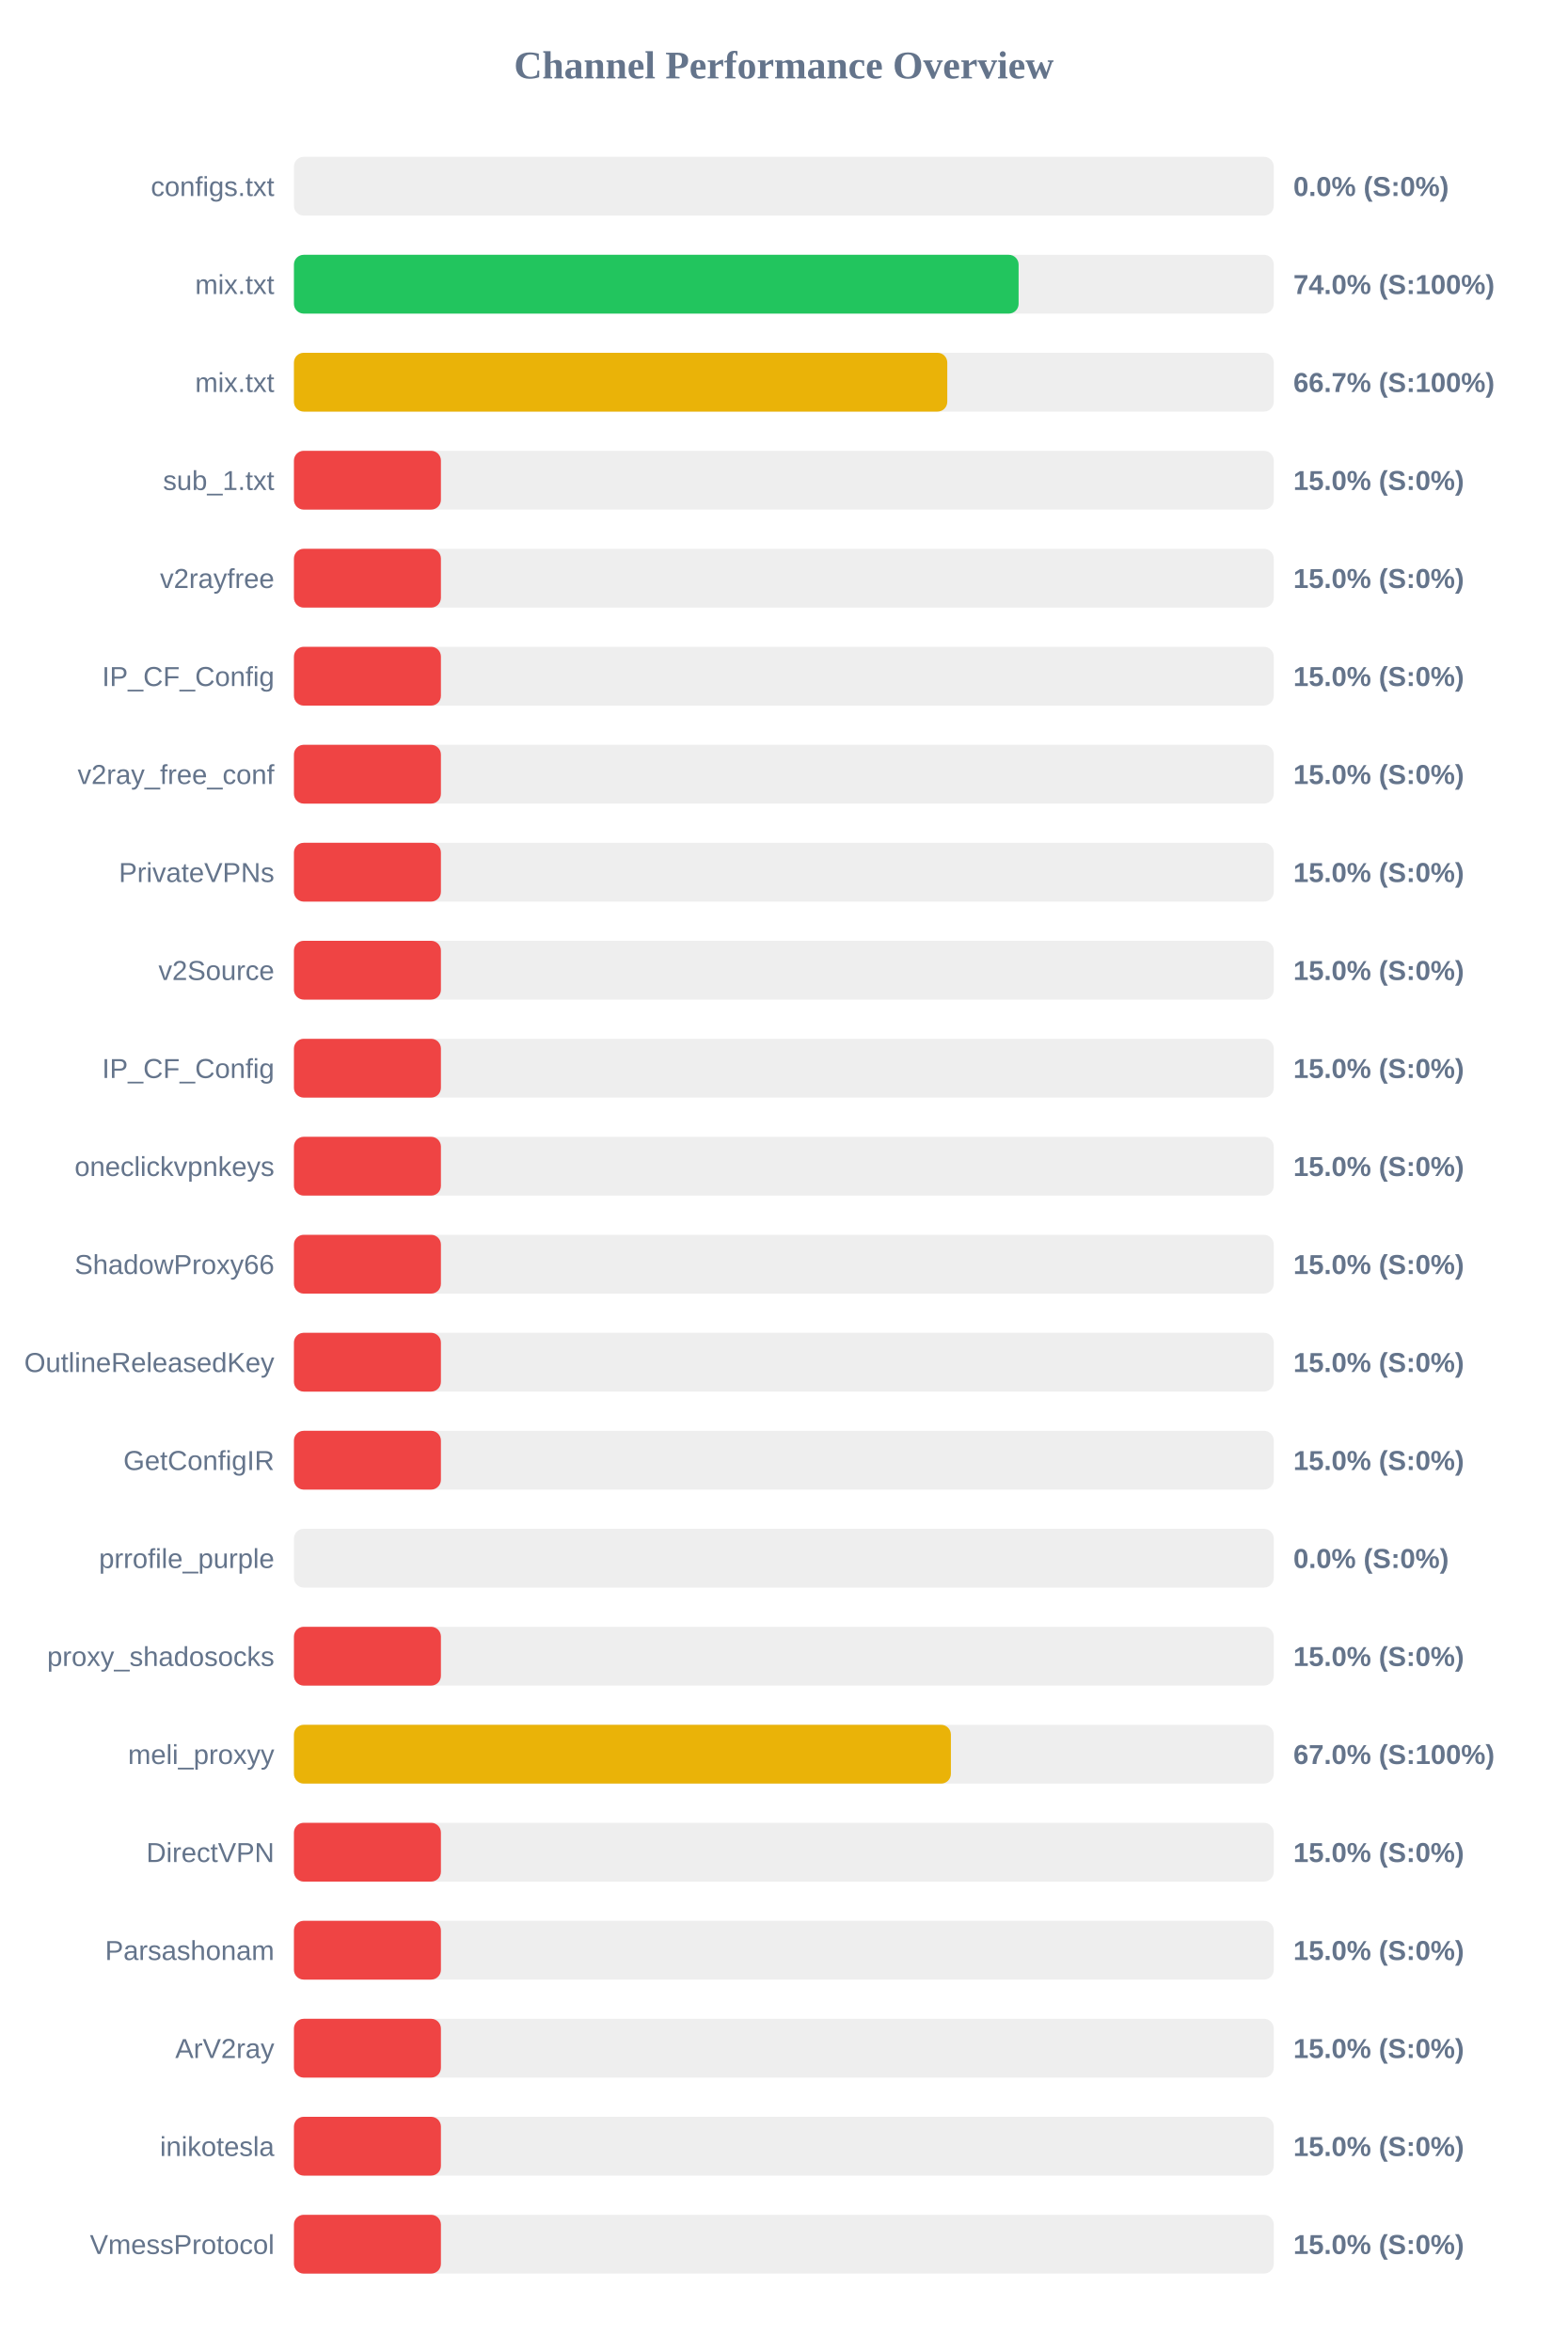
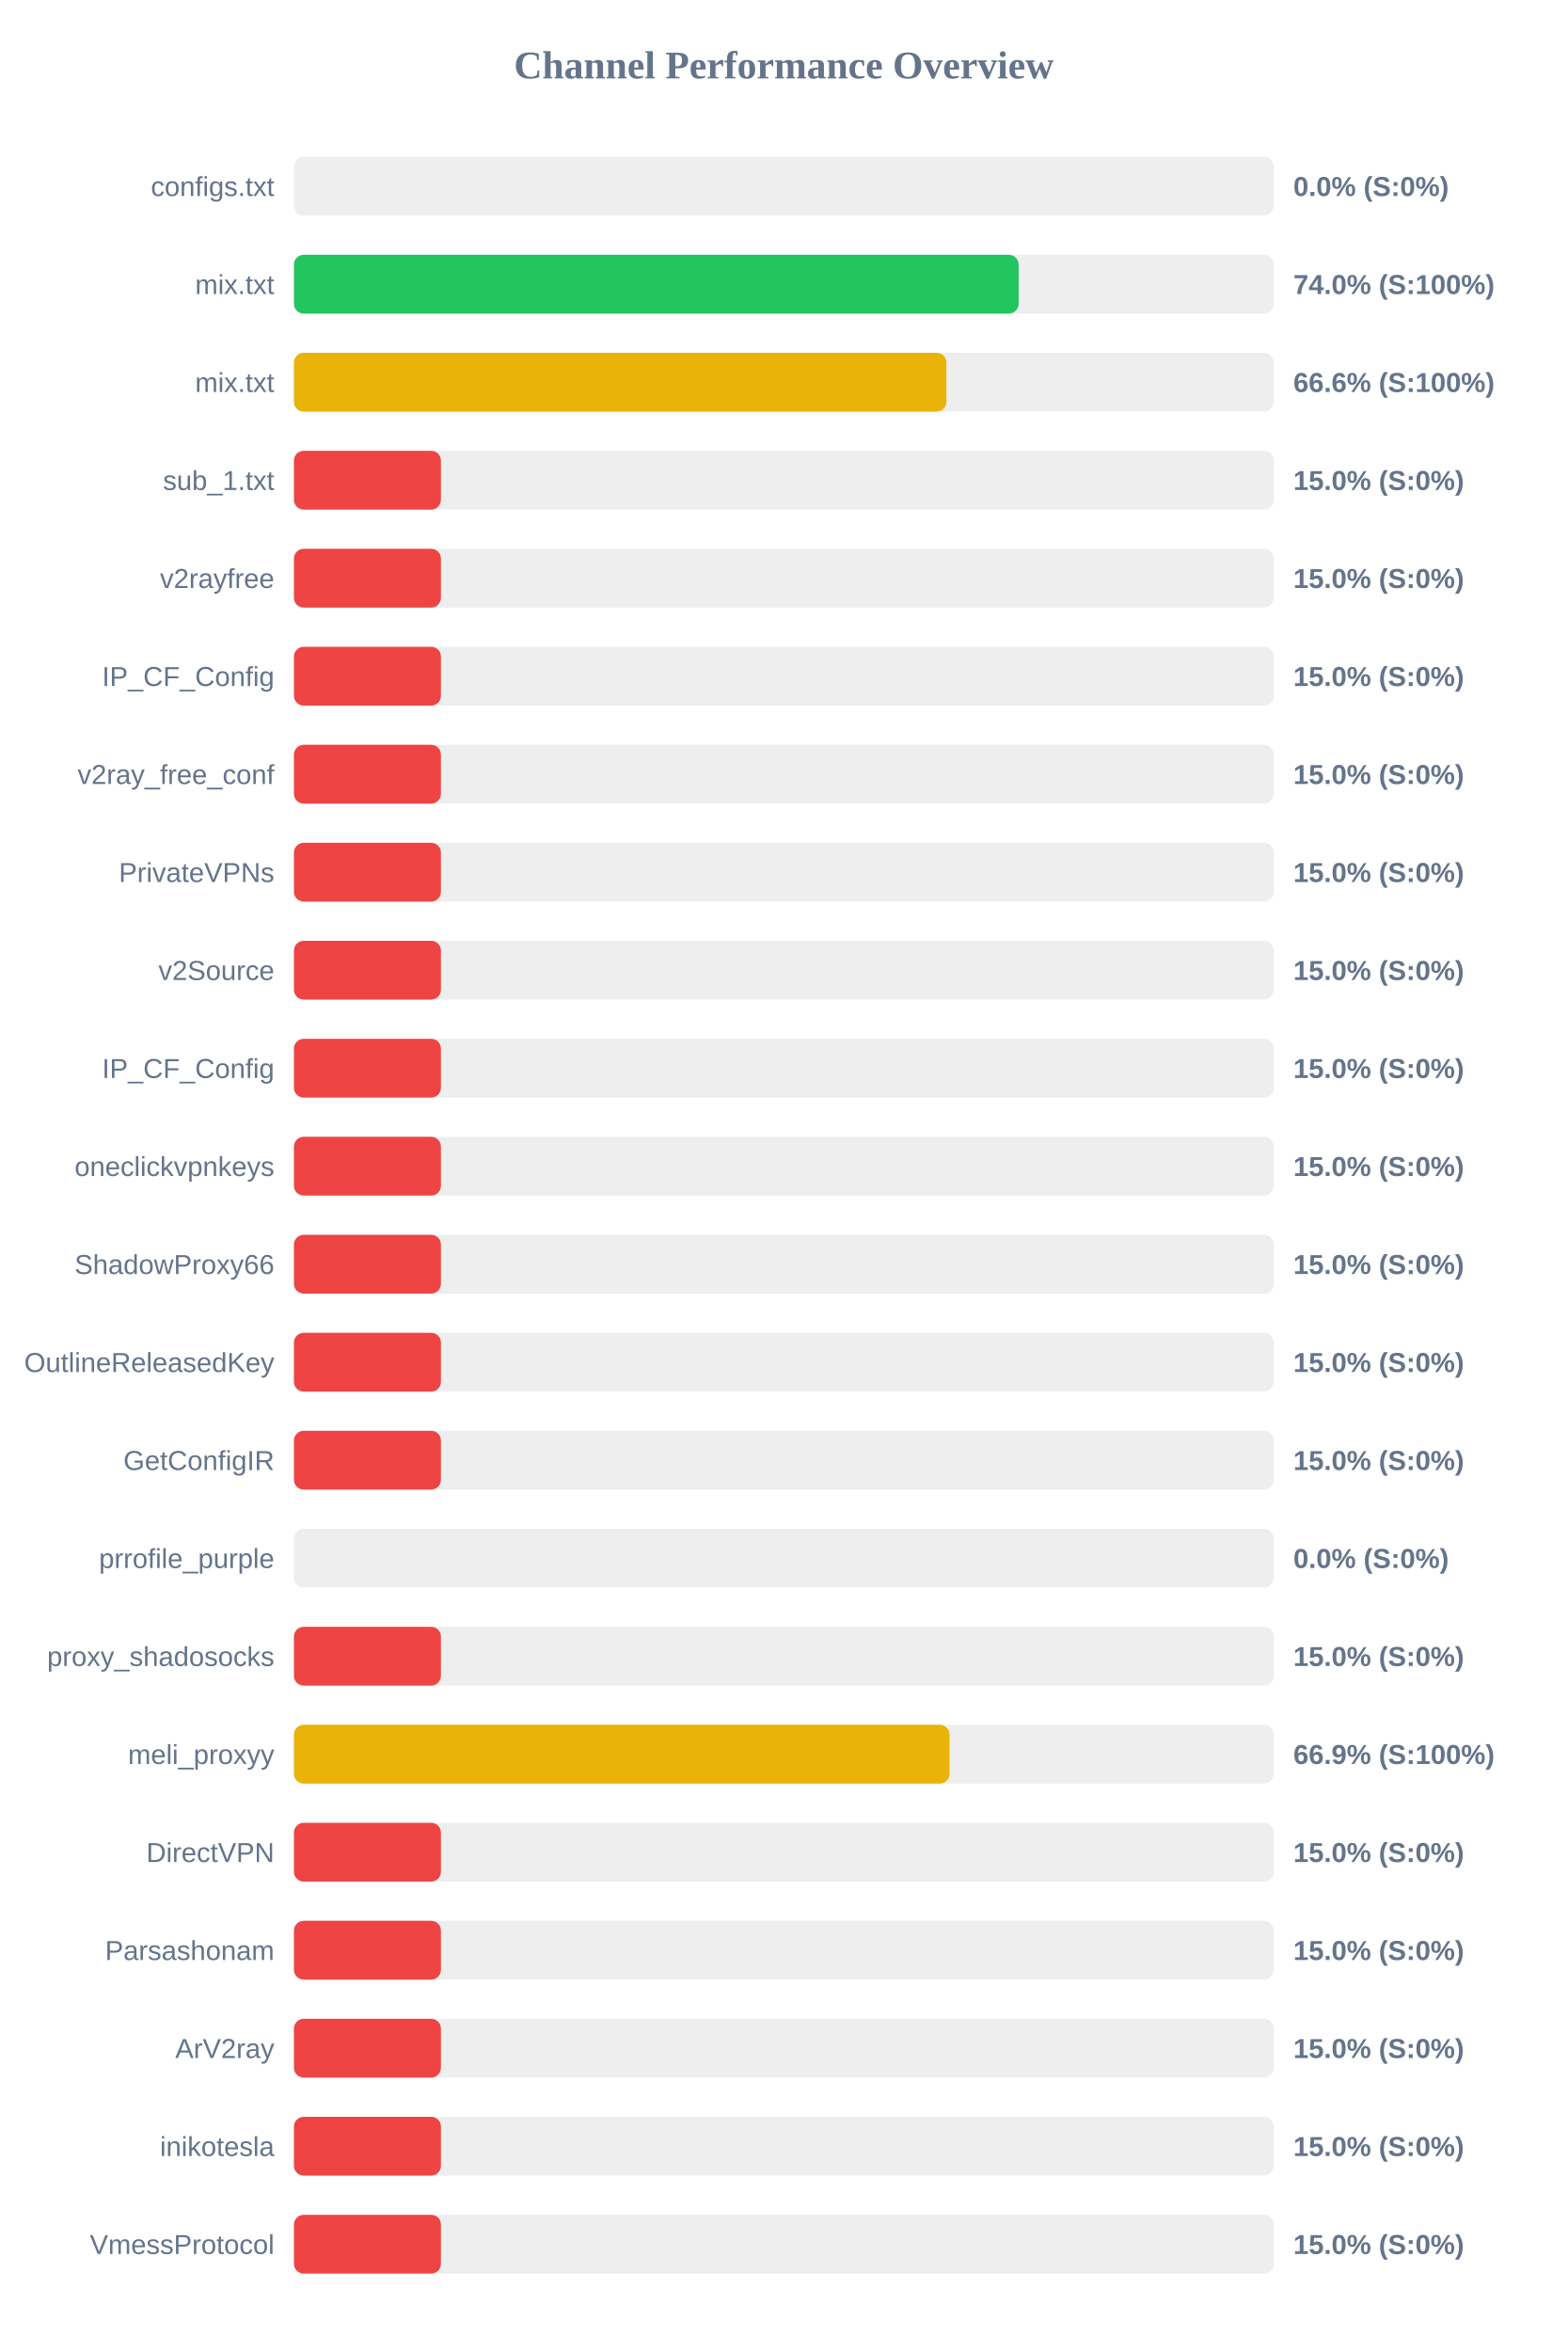
<svg xmlns="http://www.w3.org/2000/svg" width="800" height="1200" version="1.1">
  <style>
        .row { font: 14px Arial; fill: #64748b; }
        .score { font: bold 14px Arial; fill: #64748b; }
    </style>
  <text x="400" y="40" text-anchor="middle" font-size="20px" font-weight="bold" fill="#64748b">Channel Performance Overview</text>
  <rect x="150" y="80" width="500" height="30" fill="#eee" rx="5" />
  <rect x="150" y="80" width="0.0" height="30" fill="#ef4444" rx="5" />
  <text x="140" y="100" text-anchor="end" class="row">configs.txt</text>
  <text x="660" y="100" text-anchor="start" class="score">0.0% (S:0%)</text>
  <rect x="150" y="130" width="500" height="30" fill="#eee" rx="5" />
  <rect x="150" y="130" width="369.8" height="30" fill="#22c55e" rx="5" />
  <text x="140" y="150" text-anchor="end" class="row">mix.txt</text>
  <text x="660" y="150" text-anchor="start" class="score">74.0% (S:100%)</text>
  <rect x="150" y="180" width="500" height="30" fill="#eee" rx="5" />
-   <rect x="150" y="180" width="333.4" height="30" fill="#eab308" rx="5" />
+   <rect x="150" y="180" width="332.95" height="30" fill="#eab308" rx="5" />
  <text x="140" y="200" text-anchor="end" class="row">mix.txt</text>
-   <text x="660" y="200" text-anchor="start" class="score">66.7% (S:100%)</text>
+   <text x="660" y="200" text-anchor="start" class="score">66.6% (S:100%)</text>
  <rect x="150" y="230" width="500" height="30" fill="#eee" rx="5" />
  <rect x="150" y="230" width="75.0" height="30" fill="#ef4444" rx="5" />
  <text x="140" y="250" text-anchor="end" class="row">sub_1.txt</text>
  <text x="660" y="250" text-anchor="start" class="score">15.0% (S:0%)</text>
  <rect x="150" y="280" width="500" height="30" fill="#eee" rx="5" />
  <rect x="150" y="280" width="75.0" height="30" fill="#ef4444" rx="5" />
  <text x="140" y="300" text-anchor="end" class="row">v2rayfree</text>
  <text x="660" y="300" text-anchor="start" class="score">15.0% (S:0%)</text>
  <rect x="150" y="330" width="500" height="30" fill="#eee" rx="5" />
  <rect x="150" y="330" width="75.0" height="30" fill="#ef4444" rx="5" />
  <text x="140" y="350" text-anchor="end" class="row">IP_CF_Config</text>
  <text x="660" y="350" text-anchor="start" class="score">15.0% (S:0%)</text>
  <rect x="150" y="380" width="500" height="30" fill="#eee" rx="5" />
  <rect x="150" y="380" width="75.0" height="30" fill="#ef4444" rx="5" />
  <text x="140" y="400" text-anchor="end" class="row">v2ray_free_conf</text>
  <text x="660" y="400" text-anchor="start" class="score">15.0% (S:0%)</text>
  <rect x="150" y="430" width="500" height="30" fill="#eee" rx="5" />
  <rect x="150" y="430" width="75.0" height="30" fill="#ef4444" rx="5" />
  <text x="140" y="450" text-anchor="end" class="row">PrivateVPNs</text>
  <text x="660" y="450" text-anchor="start" class="score">15.0% (S:0%)</text>
  <rect x="150" y="480" width="500" height="30" fill="#eee" rx="5" />
  <rect x="150" y="480" width="75.0" height="30" fill="#ef4444" rx="5" />
  <text x="140" y="500" text-anchor="end" class="row">v2Source</text>
  <text x="660" y="500" text-anchor="start" class="score">15.0% (S:0%)</text>
  <rect x="150" y="530" width="500" height="30" fill="#eee" rx="5" />
  <rect x="150" y="530" width="75.0" height="30" fill="#ef4444" rx="5" />
  <text x="140" y="550" text-anchor="end" class="row">IP_CF_Config</text>
  <text x="660" y="550" text-anchor="start" class="score">15.0% (S:0%)</text>
  <rect x="150" y="580" width="500" height="30" fill="#eee" rx="5" />
  <rect x="150" y="580" width="75.0" height="30" fill="#ef4444" rx="5" />
  <text x="140" y="600" text-anchor="end" class="row">oneclickvpnkeys</text>
  <text x="660" y="600" text-anchor="start" class="score">15.0% (S:0%)</text>
  <rect x="150" y="630" width="500" height="30" fill="#eee" rx="5" />
  <rect x="150" y="630" width="75.0" height="30" fill="#ef4444" rx="5" />
  <text x="140" y="650" text-anchor="end" class="row">ShadowProxy66</text>
  <text x="660" y="650" text-anchor="start" class="score">15.0% (S:0%)</text>
  <rect x="150" y="680" width="500" height="30" fill="#eee" rx="5" />
  <rect x="150" y="680" width="75.0" height="30" fill="#ef4444" rx="5" />
  <text x="140" y="700" text-anchor="end" class="row">OutlineReleasedKey</text>
  <text x="660" y="700" text-anchor="start" class="score">15.0% (S:0%)</text>
  <rect x="150" y="730" width="500" height="30" fill="#eee" rx="5" />
  <rect x="150" y="730" width="75.0" height="30" fill="#ef4444" rx="5" />
  <text x="140" y="750" text-anchor="end" class="row">GetConfigIR</text>
  <text x="660" y="750" text-anchor="start" class="score">15.0% (S:0%)</text>
  <rect x="150" y="780" width="500" height="30" fill="#eee" rx="5" />
  <rect x="150" y="780" width="0.0" height="30" fill="#ef4444" rx="5" />
  <text x="140" y="800" text-anchor="end" class="row">prrofile_purple</text>
  <text x="660" y="800" text-anchor="start" class="score">0.0% (S:0%)</text>
  <rect x="150" y="830" width="500" height="30" fill="#eee" rx="5" />
  <rect x="150" y="830" width="75.0" height="30" fill="#ef4444" rx="5" />
  <text x="140" y="850" text-anchor="end" class="row">proxy_shadosocks</text>
  <text x="660" y="850" text-anchor="start" class="score">15.0% (S:0%)</text>
  <rect x="150" y="880" width="500" height="30" fill="#eee" rx="5" />
-   <rect x="150" y="880" width="335.25" height="30" fill="#eab308" rx="5" />
+   <rect x="150" y="880" width="334.55" height="30" fill="#eab308" rx="5" />
  <text x="140" y="900" text-anchor="end" class="row">meli_proxyy</text>
-   <text x="660" y="900" text-anchor="start" class="score">67.0% (S:100%)</text>
+   <text x="660" y="900" text-anchor="start" class="score">66.9% (S:100%)</text>
  <rect x="150" y="930" width="500" height="30" fill="#eee" rx="5" />
  <rect x="150" y="930" width="75.0" height="30" fill="#ef4444" rx="5" />
  <text x="140" y="950" text-anchor="end" class="row">DirectVPN</text>
  <text x="660" y="950" text-anchor="start" class="score">15.0% (S:0%)</text>
  <rect x="150" y="980" width="500" height="30" fill="#eee" rx="5" />
  <rect x="150" y="980" width="75.0" height="30" fill="#ef4444" rx="5" />
  <text x="140" y="1000" text-anchor="end" class="row">Parsashonam</text>
  <text x="660" y="1000" text-anchor="start" class="score">15.0% (S:0%)</text>
  <rect x="150" y="1030" width="500" height="30" fill="#eee" rx="5" />
  <rect x="150" y="1030" width="75.0" height="30" fill="#ef4444" rx="5" />
  <text x="140" y="1050" text-anchor="end" class="row">ArV2ray</text>
  <text x="660" y="1050" text-anchor="start" class="score">15.0% (S:0%)</text>
  <rect x="150" y="1080" width="500" height="30" fill="#eee" rx="5" />
  <rect x="150" y="1080" width="75.0" height="30" fill="#ef4444" rx="5" />
  <text x="140" y="1100" text-anchor="end" class="row">inikotesla</text>
  <text x="660" y="1100" text-anchor="start" class="score">15.0% (S:0%)</text>
  <rect x="150" y="1130" width="500" height="30" fill="#eee" rx="5" />
  <rect x="150" y="1130" width="75.0" height="30" fill="#ef4444" rx="5" />
  <text x="140" y="1150" text-anchor="end" class="row">VmessProtocol</text>
  <text x="660" y="1150" text-anchor="start" class="score">15.0% (S:0%)</text>
</svg>
